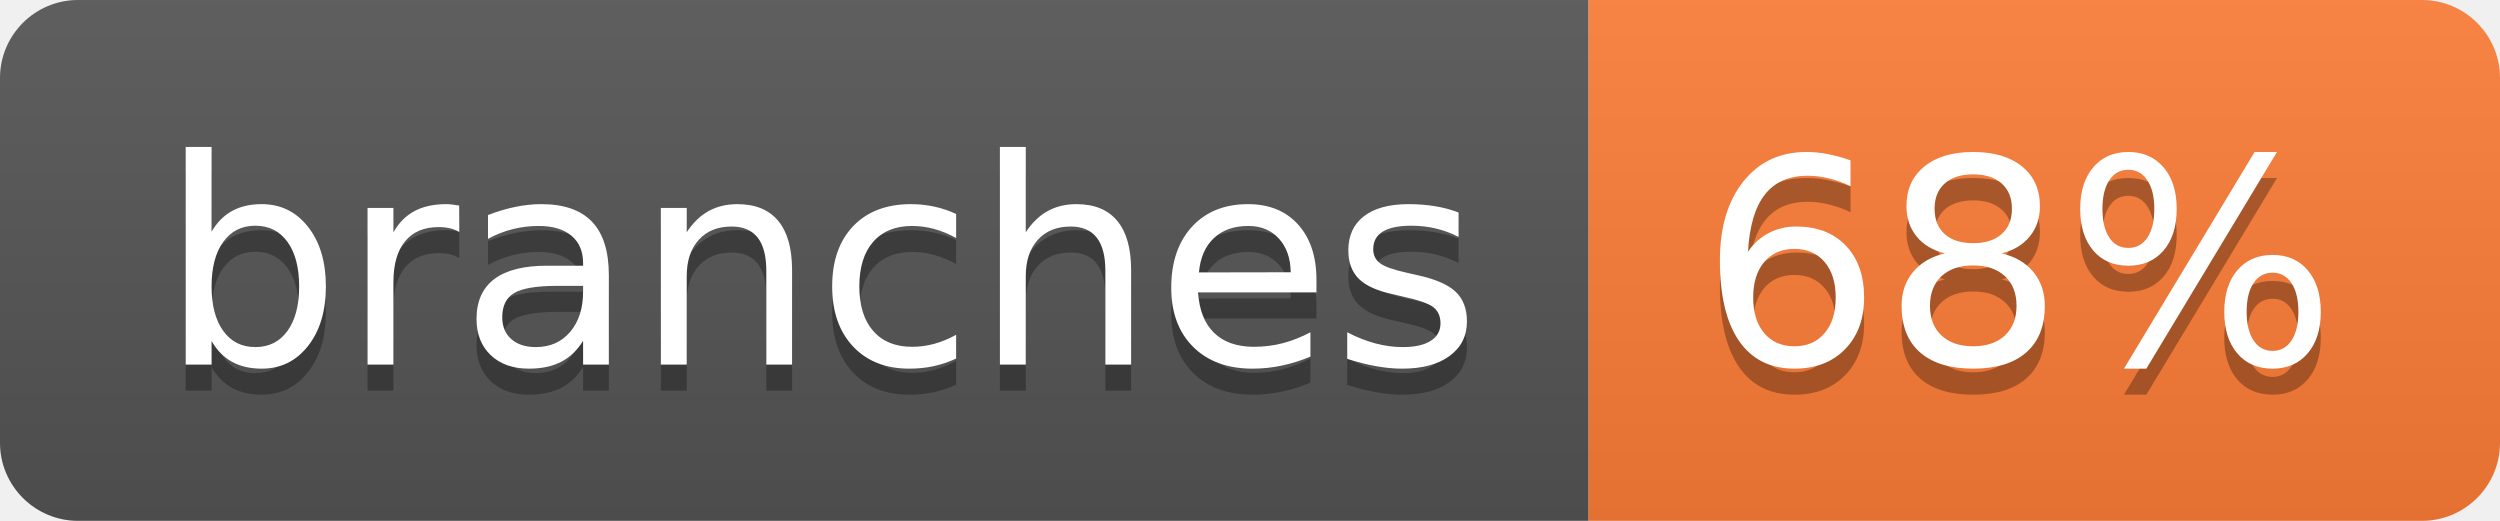
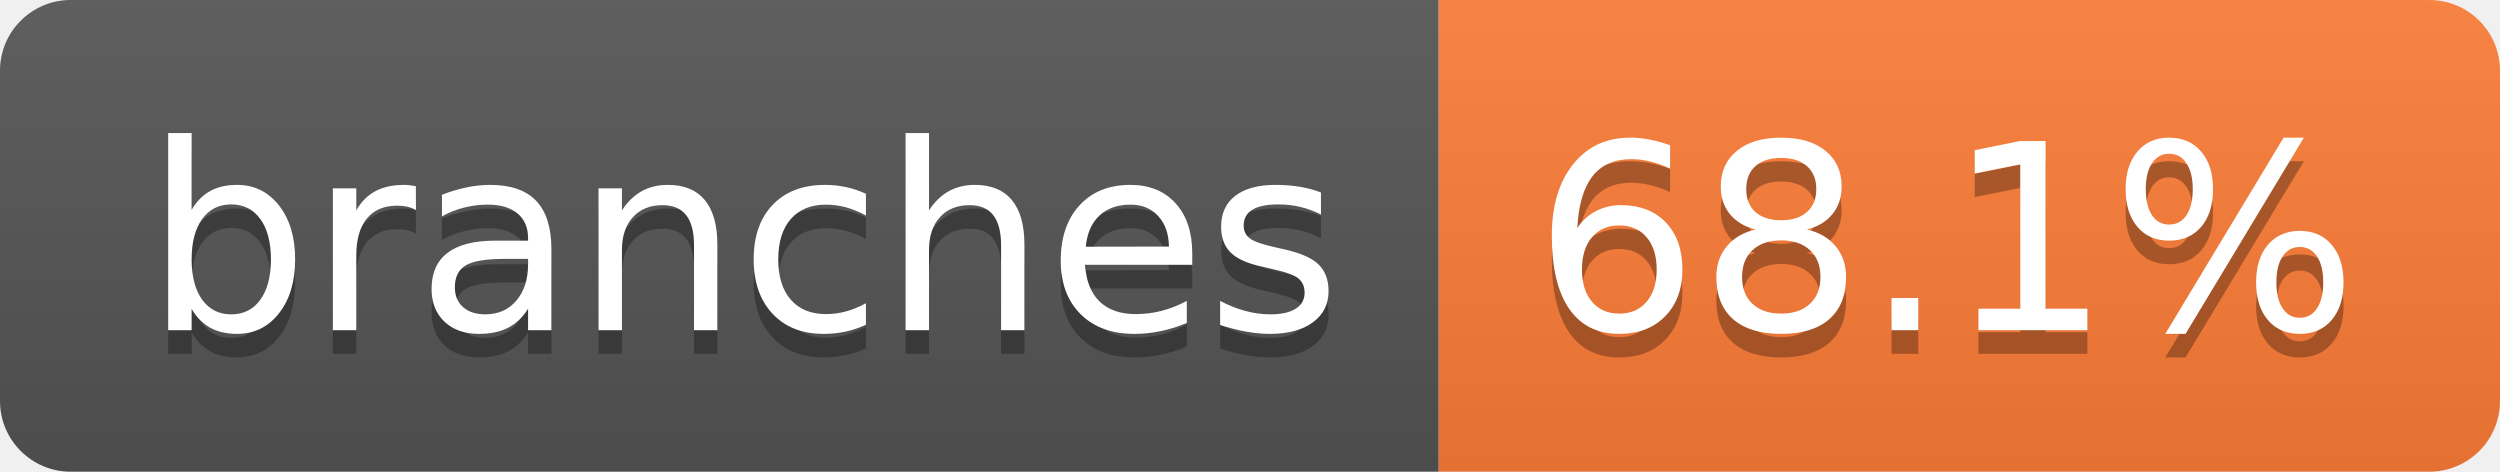
- <svg xmlns="http://www.w3.org/2000/svg" width="96" height="20" role="img" aria-label="branches: 68%">
+ <svg xmlns="http://www.w3.org/2000/svg" width="106" height="20" role="img" aria-label="branches: 68.1%">
  <linearGradient id="s" x2="0" y2="100%">
    <stop offset="0" stop-color="#bbb" stop-opacity=".1" />
    <stop offset="1" stop-opacity=".1" />
  </linearGradient>
  <clipPath id="r">
-     <rect width="96" height="20" rx="3" fill="#fff" />
+     <rect width="106" height="20" rx="3" fill="#fff" />
  </clipPath>
  <g clip-path="url(#r)">
    <rect width="61" height="20" fill="#555" />
-     <rect x="61" width="35" height="20" fill="#fe7d37" />
-     <rect width="96" height="20" fill="url(#s)" />
+     <rect x="61" width="45" height="20" fill="#fe7d37" />
+     <rect width="106" height="20" fill="url(#s)" />
  </g>
  <g fill="#fff" text-anchor="middle" font-family="Verdana,Geneva,DejaVu Sans,sans-serif" text-rendering="geometricPrecision" font-size="110">
    <text aria-hidden="true" x="315" y="150" fill="#010101" fill-opacity=".3" transform="scale(.1)" textLength="507">branches</text>
    <text x="315" y="140" transform="scale(.1)" fill="#fff" textLength="507">branches</text>
-     <text aria-hidden="true" x="775" y="150" fill="#010101" fill-opacity=".3" transform="scale(.1)" textLength="245">68%</text>
-     <text x="775" y="140" transform="scale(.1)" fill="#fff" textLength="245">68%</text>
+     <text aria-hidden="true" x="825" y="150" fill="#010101" fill-opacity=".3" transform="scale(.1)" textLength="350">68.1%</text>
+     <text x="825" y="140" transform="scale(.1)" fill="#fff" textLength="350">68.1%</text>
  </g>
</svg>
